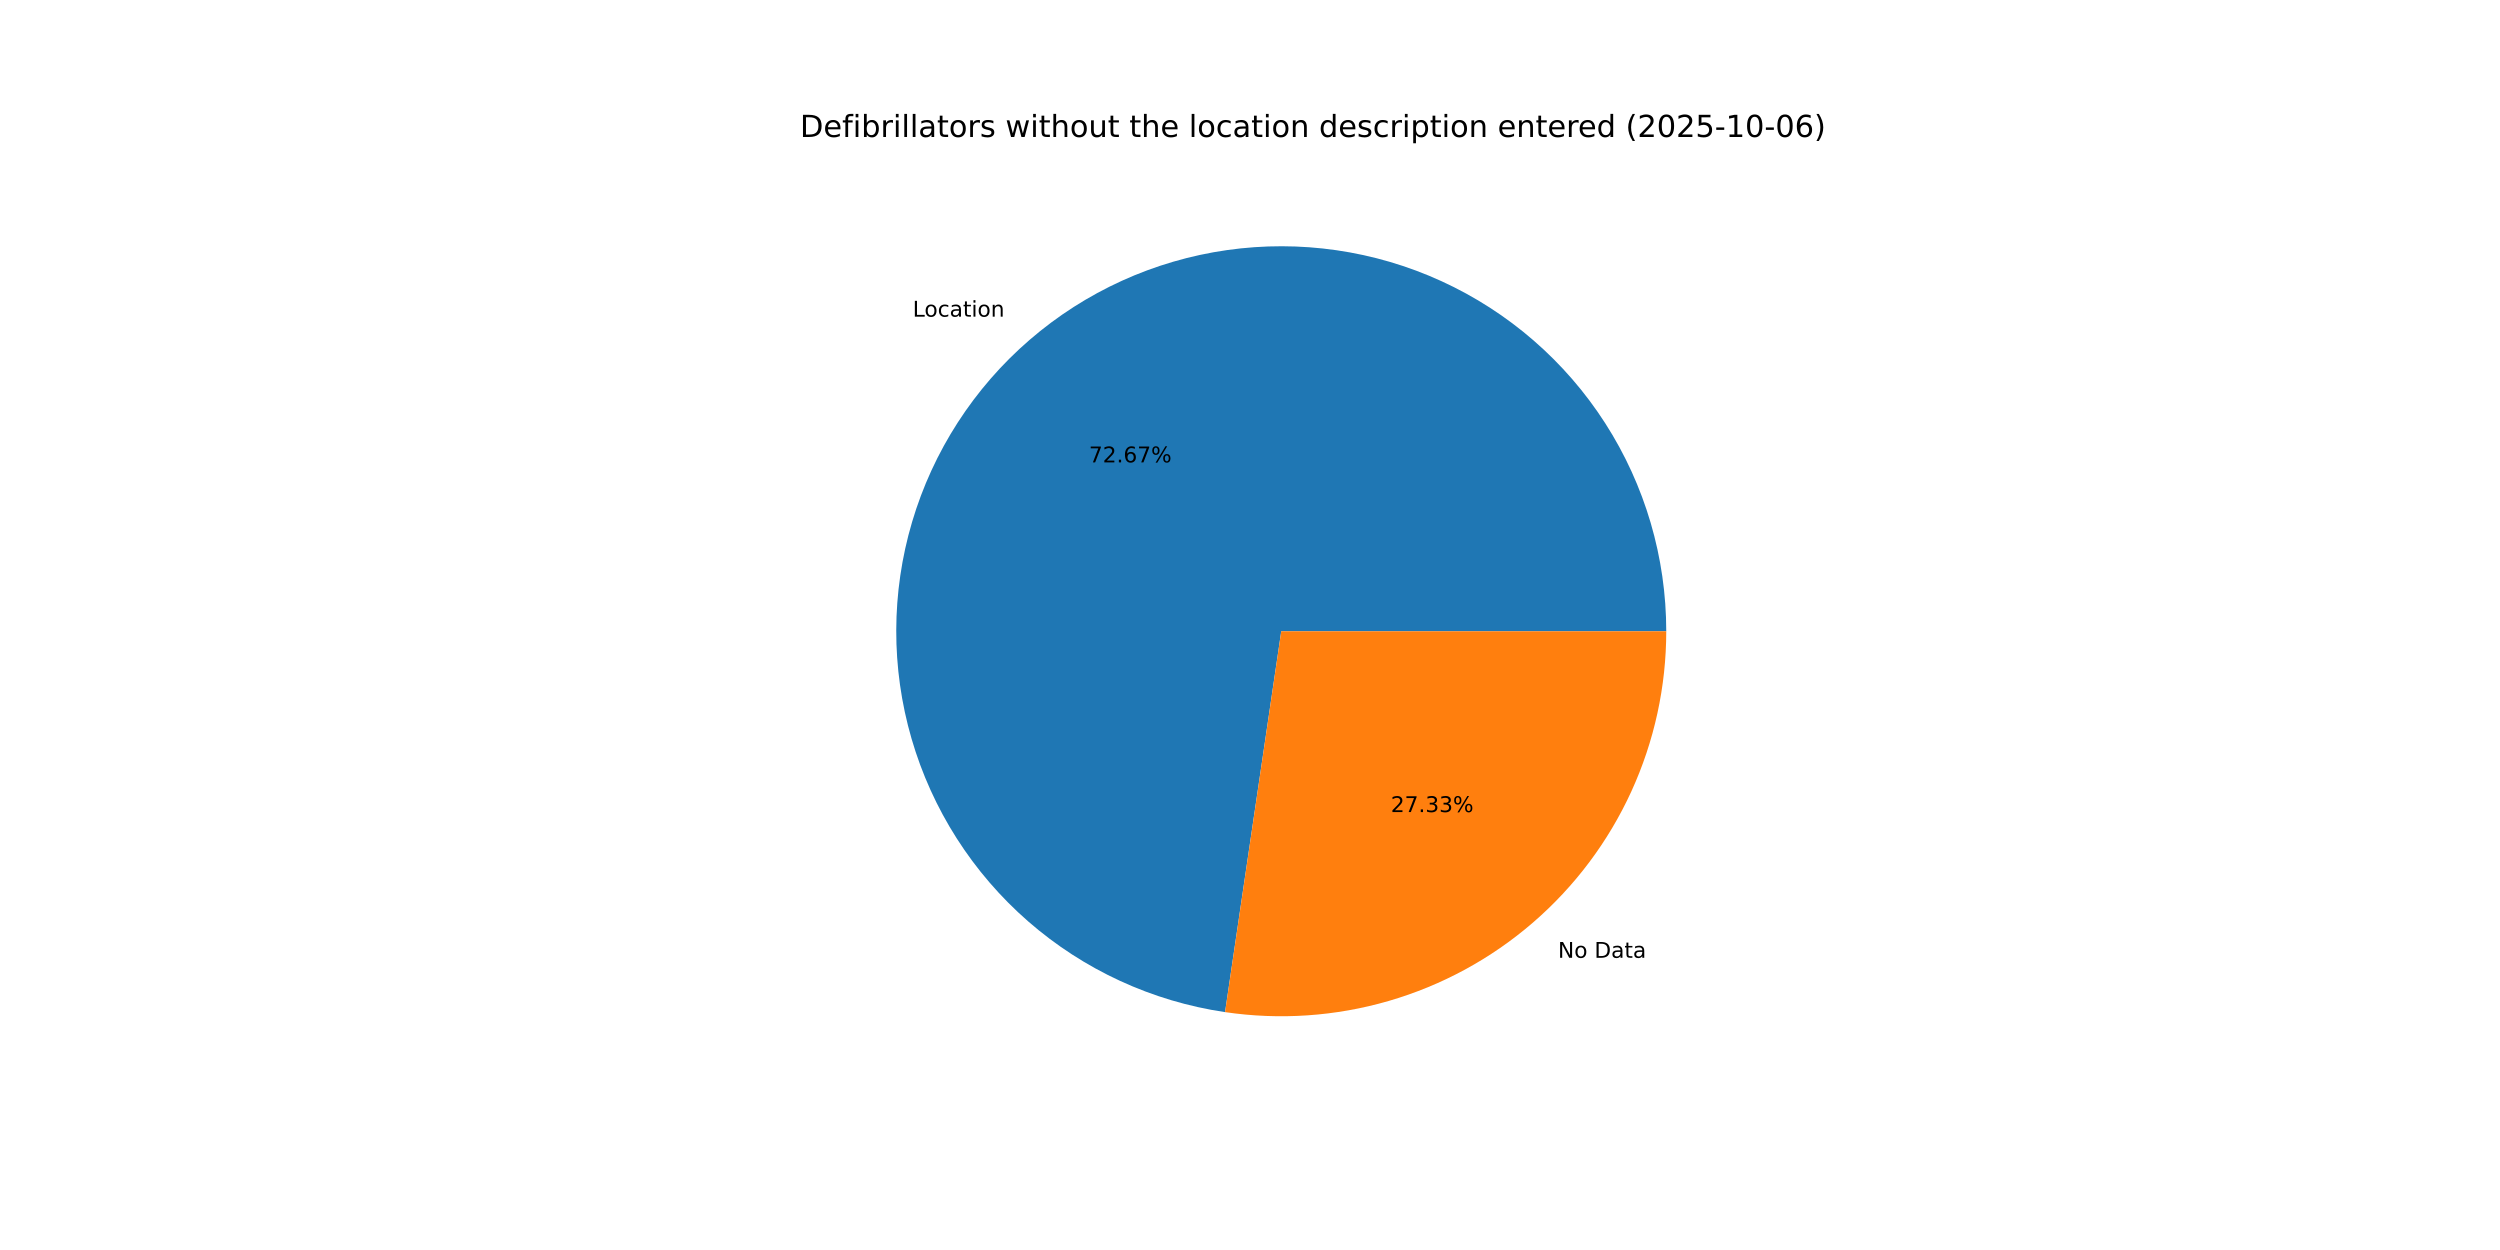
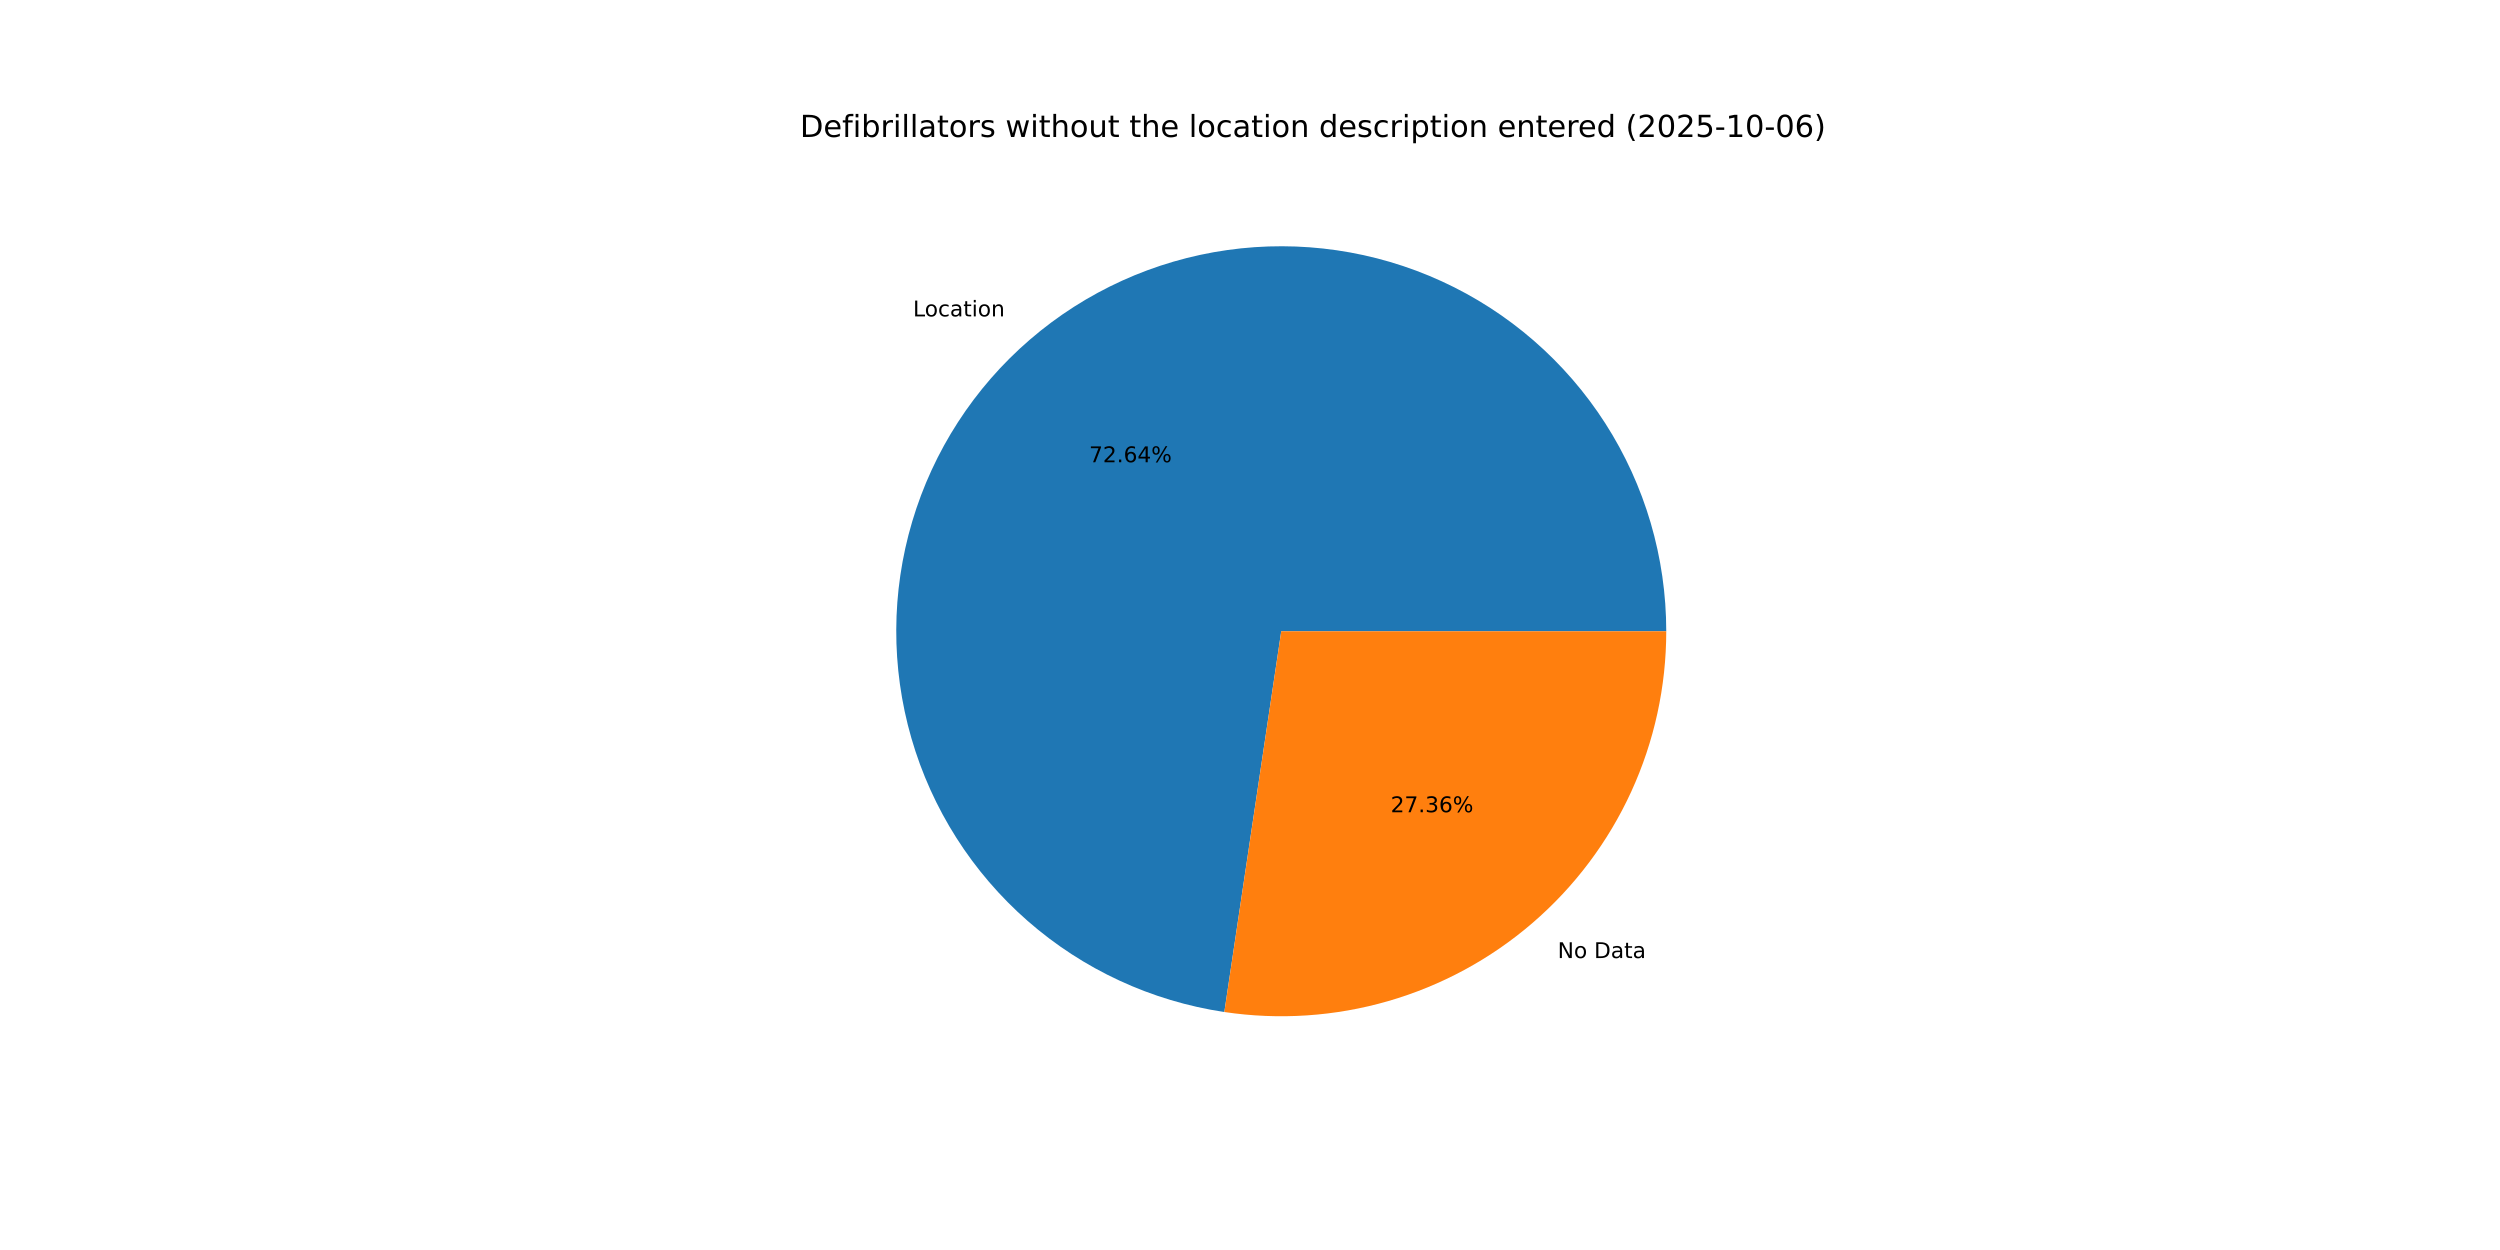
<svg xmlns="http://www.w3.org/2000/svg" xmlns:xlink="http://www.w3.org/1999/xlink" width="1152pt" height="576pt" viewBox="0 0 1152 576" version="1.1">
  <defs>
    <style type="text/css">*{stroke-linejoin: round; stroke-linecap: butt}</style>
  </defs>
  <g id="figure_1">
    <g id="patch_1">
      <path d="M 0 576  L 1152 576  L 1152 0  L 0 0  z " style="fill: #ffffff" />
    </g>
    <g id="axes_1">
      <g id="patch_2">
-         <path d="M 767.808 290.88  C 767.808 256.902 758.046 223.628 739.689 195.035  C 721.332 166.442 695.142 143.716 664.247 129.572  C 633.352 115.428 599.035 110.454 565.395 115.243  C 531.756 120.032 500.191 134.386 474.47 156.59  C 448.75 178.793 429.942 207.926 420.294 240.506  C 410.646 273.085 410.558 307.761 420.04 340.39  C 429.523 373.018 448.183 402.246 473.79 424.58  C 499.397 446.914 530.889 461.428 564.504 466.388  L 590.4 290.88  z " style="fill: #1f77b4" />
+         <path d="M 767.808 290.88  C 767.808 256.916 758.055 223.656 739.712 195.07  C 721.37 166.485 695.198 143.759 664.323 129.607  C 633.448 115.455 599.149 110.462 565.52 115.225  C 531.892 119.988 500.328 134.31 474.597 156.48  C 448.867 178.65 430.036 207.75 420.354 240.304  C 410.671 272.859 410.538 307.52 419.97 340.148  C 429.403 372.776 448.009 402.02 473.569 424.387  C 499.128 446.754 530.581 461.317 564.172 466.338  L 590.4 290.88  z " style="fill: #1f77b4" />
      </g>
      <g id="patch_3">
-         <path d="M 564.504 466.388  C 589.716 470.108 615.437 468.352 639.91 461.24  C 664.383 454.127 687.038 441.824 706.33 425.17  C 725.621 408.516 741.099 387.9 751.708 364.727  C 762.316 341.554 767.808 316.365 767.808 290.88  L 590.4 290.88  z " style="fill: #ff7f0e" />
+         <path d="M 564.172 466.338  C 589.405 470.11 615.158 468.395 639.668 461.31  C 664.178 454.224 686.874 441.934 706.203 425.28  C 725.531 408.626 741.042 387.997 751.673 364.803  C 762.304 341.61 767.808 316.394 767.808 290.88  L 590.4 290.88  z " style="fill: #ff7f0e" />
      </g>
      <g id="matplotlib.axis_1" />
      <g id="matplotlib.axis_2" />
      <g id="text_1">
-         <g transform="translate(420.5804 145.92) scale(0.1 -0.1)">
+         <g transform="translate(420.7202 145.7994) scale(0.1 -0.1)">
          <defs>
            <path id="DejaVuSans-4c" d="M 628 4666  L 1259 4666  L 1259 531  L 3531 531  L 3531 0  L 628 0  L 628 4666  z " transform="scale(0.015625)" />
            <path id="DejaVuSans-6f" d="M 1959 3097  Q 1497 3097 1228 2736  Q 959 2375 959 1747  Q 959 1119 1226 758  Q 1494 397 1959 397  Q 2419 397 2687 759  Q 2956 1122 2956 1747  Q 2956 2369 2687 2733  Q 2419 3097 1959 3097  z M 1959 3584  Q 2709 3584 3137 3096  Q 3566 2609 3566 1747  Q 3566 888 3137 398  Q 2709 -91 1959 -91  Q 1206 -91 779 398  Q 353 888 353 1747  Q 353 2609 779 3096  Q 1206 3584 1959 3584  z " transform="scale(0.015625)" />
            <path id="DejaVuSans-63" d="M 3122 3366  L 3122 2828  Q 2878 2963 2633 3030  Q 2388 3097 2138 3097  Q 1578 3097 1268 2742  Q 959 2388 959 1747  Q 959 1106 1268 751  Q 1578 397 2138 397  Q 2388 397 2633 464  Q 2878 531 3122 666  L 3122 134  Q 2881 22 2623 -34  Q 2366 -91 2075 -91  Q 1284 -91 818 406  Q 353 903 353 1747  Q 353 2603 823 3093  Q 1294 3584 2113 3584  Q 2378 3584 2631 3529  Q 2884 3475 3122 3366  z " transform="scale(0.015625)" />
            <path id="DejaVuSans-61" d="M 2194 1759  Q 1497 1759 1228 1600  Q 959 1441 959 1056  Q 959 750 1161 570  Q 1363 391 1709 391  Q 2188 391 2477 730  Q 2766 1069 2766 1631  L 2766 1759  L 2194 1759  z M 3341 1997  L 3341 0  L 2766 0  L 2766 531  Q 2569 213 2275 61  Q 1981 -91 1556 -91  Q 1019 -91 701 211  Q 384 513 384 1019  Q 384 1609 779 1909  Q 1175 2209 1959 2209  L 2766 2209  L 2766 2266  Q 2766 2663 2505 2880  Q 2244 3097 1772 3097  Q 1472 3097 1187 3025  Q 903 2953 641 2809  L 641 3341  Q 956 3463 1253 3523  Q 1550 3584 1831 3584  Q 2591 3584 2966 3190  Q 3341 2797 3341 1997  z " transform="scale(0.015625)" />
            <path id="DejaVuSans-74" d="M 1172 4494  L 1172 3500  L 2356 3500  L 2356 3053  L 1172 3053  L 1172 1153  Q 1172 725 1289 603  Q 1406 481 1766 481  L 2356 481  L 2356 0  L 1766 0  Q 1100 0 847 248  Q 594 497 594 1153  L 594 3053  L 172 3053  L 172 3500  L 594 3500  L 594 4494  L 1172 4494  z " transform="scale(0.015625)" />
            <path id="DejaVuSans-69" d="M 603 3500  L 1178 3500  L 1178 0  L 603 0  L 603 3500  z M 603 4863  L 1178 4863  L 1178 4134  L 603 4134  L 603 4863  z " transform="scale(0.015625)" />
            <path id="DejaVuSans-6e" d="M 3513 2113  L 3513 0  L 2938 0  L 2938 2094  Q 2938 2591 2744 2837  Q 2550 3084 2163 3084  Q 1697 3084 1428 2787  Q 1159 2491 1159 1978  L 1159 0  L 581 0  L 581 3500  L 1159 3500  L 1159 2956  Q 1366 3272 1645 3428  Q 1925 3584 2291 3584  Q 2894 3584 3203 3211  Q 3513 2838 3513 2113  z " transform="scale(0.015625)" />
          </defs>
          <use xlink:href="#DejaVuSans-4c" />
          <use xlink:href="#DejaVuSans-6f" x="53.963" />
          <use xlink:href="#DejaVuSans-63" x="115.145" />
          <use xlink:href="#DejaVuSans-61" x="170.125" />
          <use xlink:href="#DejaVuSans-74" x="231.404" />
          <use xlink:href="#DejaVuSans-69" x="270.613" />
          <use xlink:href="#DejaVuSans-6f" x="298.396" />
          <use xlink:href="#DejaVuSans-6e" x="359.578" />
        </g>
      </g>
      <g id="text_2">
-         <g transform="translate(501.7773 213.0652) scale(0.1 -0.1)">
+         <g transform="translate(501.8536 212.9994) scale(0.1 -0.1)">
          <defs>
            <path id="DejaVuSans-37" d="M 525 4666  L 3525 4666  L 3525 4397  L 1831 0  L 1172 0  L 2766 4134  L 525 4134  L 525 4666  z " transform="scale(0.015625)" />
            <path id="DejaVuSans-32" d="M 1228 531  L 3431 531  L 3431 0  L 469 0  L 469 531  Q 828 903 1448 1529  Q 2069 2156 2228 2338  Q 2531 2678 2651 2914  Q 2772 3150 2772 3378  Q 2772 3750 2511 3984  Q 2250 4219 1831 4219  Q 1534 4219 1204 4116  Q 875 4013 500 3803  L 500 4441  Q 881 4594 1212 4672  Q 1544 4750 1819 4750  Q 2544 4750 2975 4387  Q 3406 4025 3406 3419  Q 3406 3131 3298 2873  Q 3191 2616 2906 2266  Q 2828 2175 2409 1742  Q 1991 1309 1228 531  z " transform="scale(0.015625)" />
            <path id="DejaVuSans-2e" d="M 684 794  L 1344 794  L 1344 0  L 684 0  L 684 794  z " transform="scale(0.015625)" />
            <path id="DejaVuSans-36" d="M 2113 2584  Q 1688 2584 1439 2293  Q 1191 2003 1191 1497  Q 1191 994 1439 701  Q 1688 409 2113 409  Q 2538 409 2786 701  Q 3034 994 3034 1497  Q 3034 2003 2786 2293  Q 2538 2584 2113 2584  z M 3366 4563  L 3366 3988  Q 3128 4100 2886 4159  Q 2644 4219 2406 4219  Q 1781 4219 1451 3797  Q 1122 3375 1075 2522  Q 1259 2794 1537 2939  Q 1816 3084 2150 3084  Q 2853 3084 3261 2657  Q 3669 2231 3669 1497  Q 3669 778 3244 343  Q 2819 -91 2113 -91  Q 1303 -91 875 529  Q 447 1150 447 2328  Q 447 3434 972 4092  Q 1497 4750 2381 4750  Q 2619 4750 2861 4703  Q 3103 4656 3366 4563  z " transform="scale(0.015625)" />
+             <path id="DejaVuSans-34" d="M 2419 4116  L 825 1625  L 2419 1625  L 2419 4116  z M 2253 4666  L 3047 4666  L 3047 1625  L 3713 1625  L 3713 1100  L 3047 1100  L 3047 0  L 2419 0  L 2419 1100  L 313 1100  L 313 1709  L 2253 4666  z " transform="scale(0.015625)" />
            <path id="DejaVuSans-25" d="M 4653 2053  Q 4381 2053 4226 1822  Q 4072 1591 4072 1178  Q 4072 772 4226 539  Q 4381 306 4653 306  Q 4919 306 5073 539  Q 5228 772 5228 1178  Q 5228 1588 5073 1820  Q 4919 2053 4653 2053  z M 4653 2450  Q 5147 2450 5437 2106  Q 5728 1763 5728 1178  Q 5728 594 5436 251  Q 5144 -91 4653 -91  Q 4153 -91 3862 251  Q 3572 594 3572 1178  Q 3572 1766 3864 2108  Q 4156 2450 4653 2450  z M 1428 4353  Q 1159 4353 1004 4120  Q 850 3888 850 3481  Q 850 3069 1003 2837  Q 1156 2606 1428 2606  Q 1700 2606 1854 2837  Q 2009 3069 2009 3481  Q 2009 3884 1853 4118  Q 1697 4353 1428 4353  z M 4250 4750  L 4750 4750  L 1831 -91  L 1331 -91  L 4250 4750  z M 1428 4750  Q 1922 4750 2215 4408  Q 2509 4066 2509 3481  Q 2509 2891 2217 2550  Q 1925 2209 1428 2209  Q 931 2209 642 2551  Q 353 2894 353 3481  Q 353 4063 643 4406  Q 934 4750 1428 4750  z " transform="scale(0.015625)" />
          </defs>
          <use xlink:href="#DejaVuSans-37" />
          <use xlink:href="#DejaVuSans-32" x="63.623" />
          <use xlink:href="#DejaVuSans-2e" x="127.246" />
          <use xlink:href="#DejaVuSans-36" x="159.033" />
-           <use xlink:href="#DejaVuSans-37" x="222.656" />
+           <use xlink:href="#DejaVuSans-34" x="222.656" />
          <use xlink:href="#DejaVuSans-25" x="286.279" />
        </g>
      </g>
      <g id="text_3">
-         <g transform="translate(717.9228 441.3587) scale(0.1 -0.1)">
+         <g transform="translate(717.783 441.4793) scale(0.1 -0.1)">
          <defs>
            <path id="DejaVuSans-4e" d="M 628 4666  L 1478 4666  L 3547 763  L 3547 4666  L 4159 4666  L 4159 0  L 3309 0  L 1241 3903  L 1241 0  L 628 0  L 628 4666  z " transform="scale(0.015625)" />
            <path id="DejaVuSans-20" transform="scale(0.015625)" />
            <path id="DejaVuSans-44" d="M 1259 4147  L 1259 519  L 2022 519  Q 2988 519 3436 956  Q 3884 1394 3884 2338  Q 3884 3275 3436 3711  Q 2988 4147 2022 4147  L 1259 4147  z M 628 4666  L 1925 4666  Q 3281 4666 3915 4102  Q 4550 3538 4550 2338  Q 4550 1131 3912 565  Q 3275 0 1925 0  L 628 0  L 628 4666  z " transform="scale(0.015625)" />
          </defs>
          <use xlink:href="#DejaVuSans-4e" />
          <use xlink:href="#DejaVuSans-6f" x="74.805" />
          <use xlink:href="#DejaVuSans-20" x="135.986" />
          <use xlink:href="#DejaVuSans-44" x="167.773" />
          <use xlink:href="#DejaVuSans-61" x="244.775" />
          <use xlink:href="#DejaVuSans-74" x="306.055" />
          <use xlink:href="#DejaVuSans-61" x="345.264" />
        </g>
      </g>
      <g id="text_4">
-         <g transform="translate(640.893 374.2135) scale(0.1 -0.1)">
+         <g transform="translate(640.8168 374.2793) scale(0.1 -0.1)">
          <defs>
            <path id="DejaVuSans-33" d="M 2597 2516  Q 3050 2419 3304 2112  Q 3559 1806 3559 1356  Q 3559 666 3084 287  Q 2609 -91 1734 -91  Q 1441 -91 1130 -33  Q 819 25 488 141  L 488 750  Q 750 597 1062 519  Q 1375 441 1716 441  Q 2309 441 2620 675  Q 2931 909 2931 1356  Q 2931 1769 2642 2001  Q 2353 2234 1838 2234  L 1294 2234  L 1294 2753  L 1863 2753  Q 2328 2753 2575 2939  Q 2822 3125 2822 3475  Q 2822 3834 2567 4026  Q 2313 4219 1838 4219  Q 1578 4219 1281 4162  Q 984 4106 628 3988  L 628 4550  Q 988 4650 1302 4700  Q 1616 4750 1894 4750  Q 2613 4750 3031 4423  Q 3450 4097 3450 3541  Q 3450 3153 3228 2886  Q 3006 2619 2597 2516  z " transform="scale(0.015625)" />
          </defs>
          <use xlink:href="#DejaVuSans-32" />
          <use xlink:href="#DejaVuSans-37" x="63.623" />
          <use xlink:href="#DejaVuSans-2e" x="127.246" />
          <use xlink:href="#DejaVuSans-33" x="159.033" />
-           <use xlink:href="#DejaVuSans-33" x="222.656" />
+           <use xlink:href="#DejaVuSans-36" x="222.656" />
          <use xlink:href="#DejaVuSans-25" x="286.279" />
        </g>
      </g>
      <g id="text_5">
        <g transform="translate(368.64 63.12) scale(0.14 -0.14)">
          <defs>
            <path id="DejaVuSans-65" d="M 3597 1894  L 3597 1613  L 953 1613  Q 991 1019 1311 708  Q 1631 397 2203 397  Q 2534 397 2845 478  Q 3156 559 3463 722  L 3463 178  Q 3153 47 2828 -22  Q 2503 -91 2169 -91  Q 1331 -91 842 396  Q 353 884 353 1716  Q 353 2575 817 3079  Q 1281 3584 2069 3584  Q 2775 3584 3186 3129  Q 3597 2675 3597 1894  z M 3022 2063  Q 3016 2534 2758 2815  Q 2500 3097 2075 3097  Q 1594 3097 1305 2825  Q 1016 2553 972 2059  L 3022 2063  z " transform="scale(0.015625)" />
            <path id="DejaVuSans-66" d="M 2375 4863  L 2375 4384  L 1825 4384  Q 1516 4384 1395 4259  Q 1275 4134 1275 3809  L 1275 3500  L 2222 3500  L 2222 3053  L 1275 3053  L 1275 0  L 697 0  L 697 3053  L 147 3053  L 147 3500  L 697 3500  L 697 3744  Q 697 4328 969 4595  Q 1241 4863 1831 4863  L 2375 4863  z " transform="scale(0.015625)" />
            <path id="DejaVuSans-62" d="M 3116 1747  Q 3116 2381 2855 2742  Q 2594 3103 2138 3103  Q 1681 3103 1420 2742  Q 1159 2381 1159 1747  Q 1159 1113 1420 752  Q 1681 391 2138 391  Q 2594 391 2855 752  Q 3116 1113 3116 1747  z M 1159 2969  Q 1341 3281 1617 3432  Q 1894 3584 2278 3584  Q 2916 3584 3314 3078  Q 3713 2572 3713 1747  Q 3713 922 3314 415  Q 2916 -91 2278 -91  Q 1894 -91 1617 61  Q 1341 213 1159 525  L 1159 0  L 581 0  L 581 4863  L 1159 4863  L 1159 2969  z " transform="scale(0.015625)" />
            <path id="DejaVuSans-72" d="M 2631 2963  Q 2534 3019 2420 3045  Q 2306 3072 2169 3072  Q 1681 3072 1420 2755  Q 1159 2438 1159 1844  L 1159 0  L 581 0  L 581 3500  L 1159 3500  L 1159 2956  Q 1341 3275 1631 3429  Q 1922 3584 2338 3584  Q 2397 3584 2469 3576  Q 2541 3569 2628 3553  L 2631 2963  z " transform="scale(0.015625)" />
            <path id="DejaVuSans-6c" d="M 603 4863  L 1178 4863  L 1178 0  L 603 0  L 603 4863  z " transform="scale(0.015625)" />
            <path id="DejaVuSans-73" d="M 2834 3397  L 2834 2853  Q 2591 2978 2328 3040  Q 2066 3103 1784 3103  Q 1356 3103 1142 2972  Q 928 2841 928 2578  Q 928 2378 1081 2264  Q 1234 2150 1697 2047  L 1894 2003  Q 2506 1872 2764 1633  Q 3022 1394 3022 966  Q 3022 478 2636 193  Q 2250 -91 1575 -91  Q 1294 -91 989 -36  Q 684 19 347 128  L 347 722  Q 666 556 975 473  Q 1284 391 1588 391  Q 1994 391 2212 530  Q 2431 669 2431 922  Q 2431 1156 2273 1281  Q 2116 1406 1581 1522  L 1381 1569  Q 847 1681 609 1914  Q 372 2147 372 2553  Q 372 3047 722 3315  Q 1072 3584 1716 3584  Q 2034 3584 2315 3537  Q 2597 3491 2834 3397  z " transform="scale(0.015625)" />
            <path id="DejaVuSans-77" d="M 269 3500  L 844 3500  L 1563 769  L 2278 3500  L 2956 3500  L 3675 769  L 4391 3500  L 4966 3500  L 4050 0  L 3372 0  L 2619 2869  L 1863 0  L 1184 0  L 269 3500  z " transform="scale(0.015625)" />
            <path id="DejaVuSans-68" d="M 3513 2113  L 3513 0  L 2938 0  L 2938 2094  Q 2938 2591 2744 2837  Q 2550 3084 2163 3084  Q 1697 3084 1428 2787  Q 1159 2491 1159 1978  L 1159 0  L 581 0  L 581 4863  L 1159 4863  L 1159 2956  Q 1366 3272 1645 3428  Q 1925 3584 2291 3584  Q 2894 3584 3203 3211  Q 3513 2838 3513 2113  z " transform="scale(0.015625)" />
            <path id="DejaVuSans-75" d="M 544 1381  L 544 3500  L 1119 3500  L 1119 1403  Q 1119 906 1312 657  Q 1506 409 1894 409  Q 2359 409 2629 706  Q 2900 1003 2900 1516  L 2900 3500  L 3475 3500  L 3475 0  L 2900 0  L 2900 538  Q 2691 219 2414 64  Q 2138 -91 1772 -91  Q 1169 -91 856 284  Q 544 659 544 1381  z M 1991 3584  L 1991 3584  z " transform="scale(0.015625)" />
            <path id="DejaVuSans-64" d="M 2906 2969  L 2906 4863  L 3481 4863  L 3481 0  L 2906 0  L 2906 525  Q 2725 213 2448 61  Q 2172 -91 1784 -91  Q 1150 -91 751 415  Q 353 922 353 1747  Q 353 2572 751 3078  Q 1150 3584 1784 3584  Q 2172 3584 2448 3432  Q 2725 3281 2906 2969  z M 947 1747  Q 947 1113 1208 752  Q 1469 391 1925 391  Q 2381 391 2643 752  Q 2906 1113 2906 1747  Q 2906 2381 2643 2742  Q 2381 3103 1925 3103  Q 1469 3103 1208 2742  Q 947 2381 947 1747  z " transform="scale(0.015625)" />
            <path id="DejaVuSans-70" d="M 1159 525  L 1159 -1331  L 581 -1331  L 581 3500  L 1159 3500  L 1159 2969  Q 1341 3281 1617 3432  Q 1894 3584 2278 3584  Q 2916 3584 3314 3078  Q 3713 2572 3713 1747  Q 3713 922 3314 415  Q 2916 -91 2278 -91  Q 1894 -91 1617 61  Q 1341 213 1159 525  z M 3116 1747  Q 3116 2381 2855 2742  Q 2594 3103 2138 3103  Q 1681 3103 1420 2742  Q 1159 2381 1159 1747  Q 1159 1113 1420 752  Q 1681 391 2138 391  Q 2594 391 2855 752  Q 3116 1113 3116 1747  z " transform="scale(0.015625)" />
            <path id="DejaVuSans-28" d="M 1984 4856  Q 1566 4138 1362 3434  Q 1159 2731 1159 2009  Q 1159 1288 1364 580  Q 1569 -128 1984 -844  L 1484 -844  Q 1016 -109 783 600  Q 550 1309 550 2009  Q 550 2706 781 3412  Q 1013 4119 1484 4856  L 1984 4856  z " transform="scale(0.015625)" />
            <path id="DejaVuSans-30" d="M 2034 4250  Q 1547 4250 1301 3770  Q 1056 3291 1056 2328  Q 1056 1369 1301 889  Q 1547 409 2034 409  Q 2525 409 2770 889  Q 3016 1369 3016 2328  Q 3016 3291 2770 3770  Q 2525 4250 2034 4250  z M 2034 4750  Q 2819 4750 3233 4129  Q 3647 3509 3647 2328  Q 3647 1150 3233 529  Q 2819 -91 2034 -91  Q 1250 -91 836 529  Q 422 1150 422 2328  Q 422 3509 836 4129  Q 1250 4750 2034 4750  z " transform="scale(0.015625)" />
            <path id="DejaVuSans-35" d="M 691 4666  L 3169 4666  L 3169 4134  L 1269 4134  L 1269 2991  Q 1406 3038 1543 3061  Q 1681 3084 1819 3084  Q 2600 3084 3056 2656  Q 3513 2228 3513 1497  Q 3513 744 3044 326  Q 2575 -91 1722 -91  Q 1428 -91 1123 -41  Q 819 9 494 109  L 494 744  Q 775 591 1075 516  Q 1375 441 1709 441  Q 2250 441 2565 725  Q 2881 1009 2881 1497  Q 2881 1984 2565 2268  Q 2250 2553 1709 2553  Q 1456 2553 1204 2497  Q 953 2441 691 2322  L 691 4666  z " transform="scale(0.015625)" />
            <path id="DejaVuSans-2d" d="M 313 2009  L 1997 2009  L 1997 1497  L 313 1497  L 313 2009  z " transform="scale(0.015625)" />
            <path id="DejaVuSans-31" d="M 794 531  L 1825 531  L 1825 4091  L 703 3866  L 703 4441  L 1819 4666  L 2450 4666  L 2450 531  L 3481 531  L 3481 0  L 794 0  L 794 531  z " transform="scale(0.015625)" />
            <path id="DejaVuSans-29" d="M 513 4856  L 1013 4856  Q 1481 4119 1714 3412  Q 1947 2706 1947 2009  Q 1947 1309 1714 600  Q 1481 -109 1013 -844  L 513 -844  Q 928 -128 1133 580  Q 1338 1288 1338 2009  Q 1338 2731 1133 3434  Q 928 4138 513 4856  z " transform="scale(0.015625)" />
          </defs>
          <use xlink:href="#DejaVuSans-44" />
          <use xlink:href="#DejaVuSans-65" x="77.002" />
          <use xlink:href="#DejaVuSans-66" x="138.525" />
          <use xlink:href="#DejaVuSans-69" x="173.73" />
          <use xlink:href="#DejaVuSans-62" x="201.514" />
          <use xlink:href="#DejaVuSans-72" x="264.99" />
          <use xlink:href="#DejaVuSans-69" x="306.104" />
          <use xlink:href="#DejaVuSans-6c" x="333.887" />
          <use xlink:href="#DejaVuSans-6c" x="361.67" />
          <use xlink:href="#DejaVuSans-61" x="389.453" />
          <use xlink:href="#DejaVuSans-74" x="450.732" />
          <use xlink:href="#DejaVuSans-6f" x="489.941" />
          <use xlink:href="#DejaVuSans-72" x="551.123" />
          <use xlink:href="#DejaVuSans-73" x="592.236" />
          <use xlink:href="#DejaVuSans-20" x="644.336" />
          <use xlink:href="#DejaVuSans-77" x="676.123" />
          <use xlink:href="#DejaVuSans-69" x="757.91" />
          <use xlink:href="#DejaVuSans-74" x="785.693" />
          <use xlink:href="#DejaVuSans-68" x="824.902" />
          <use xlink:href="#DejaVuSans-6f" x="888.281" />
          <use xlink:href="#DejaVuSans-75" x="949.463" />
          <use xlink:href="#DejaVuSans-74" x="1012.842" />
          <use xlink:href="#DejaVuSans-20" x="1052.051" />
          <use xlink:href="#DejaVuSans-74" x="1083.838" />
          <use xlink:href="#DejaVuSans-68" x="1123.047" />
          <use xlink:href="#DejaVuSans-65" x="1186.426" />
          <use xlink:href="#DejaVuSans-20" x="1247.949" />
          <use xlink:href="#DejaVuSans-6c" x="1279.736" />
          <use xlink:href="#DejaVuSans-6f" x="1307.52" />
          <use xlink:href="#DejaVuSans-63" x="1368.701" />
          <use xlink:href="#DejaVuSans-61" x="1423.682" />
          <use xlink:href="#DejaVuSans-74" x="1484.961" />
          <use xlink:href="#DejaVuSans-69" x="1524.17" />
          <use xlink:href="#DejaVuSans-6f" x="1551.953" />
          <use xlink:href="#DejaVuSans-6e" x="1613.135" />
          <use xlink:href="#DejaVuSans-20" x="1676.514" />
          <use xlink:href="#DejaVuSans-64" x="1708.301" />
          <use xlink:href="#DejaVuSans-65" x="1771.777" />
          <use xlink:href="#DejaVuSans-73" x="1833.301" />
          <use xlink:href="#DejaVuSans-63" x="1885.4" />
          <use xlink:href="#DejaVuSans-72" x="1940.381" />
          <use xlink:href="#DejaVuSans-69" x="1981.494" />
          <use xlink:href="#DejaVuSans-70" x="2009.277" />
          <use xlink:href="#DejaVuSans-74" x="2072.754" />
          <use xlink:href="#DejaVuSans-69" x="2111.963" />
          <use xlink:href="#DejaVuSans-6f" x="2139.746" />
          <use xlink:href="#DejaVuSans-6e" x="2200.928" />
          <use xlink:href="#DejaVuSans-20" x="2264.307" />
          <use xlink:href="#DejaVuSans-65" x="2296.094" />
          <use xlink:href="#DejaVuSans-6e" x="2357.617" />
          <use xlink:href="#DejaVuSans-74" x="2420.996" />
          <use xlink:href="#DejaVuSans-65" x="2460.205" />
          <use xlink:href="#DejaVuSans-72" x="2521.729" />
          <use xlink:href="#DejaVuSans-65" x="2560.592" />
          <use xlink:href="#DejaVuSans-64" x="2622.115" />
          <use xlink:href="#DejaVuSans-20" x="2685.592" />
          <use xlink:href="#DejaVuSans-28" x="2717.379" />
          <use xlink:href="#DejaVuSans-32" x="2756.393" />
          <use xlink:href="#DejaVuSans-30" x="2820.016" />
          <use xlink:href="#DejaVuSans-32" x="2883.639" />
          <use xlink:href="#DejaVuSans-35" x="2947.262" />
          <use xlink:href="#DejaVuSans-2d" x="3010.885" />
          <use xlink:href="#DejaVuSans-31" x="3046.969" />
          <use xlink:href="#DejaVuSans-30" x="3110.592" />
          <use xlink:href="#DejaVuSans-2d" x="3174.215" />
          <use xlink:href="#DejaVuSans-30" x="3210.299" />
          <use xlink:href="#DejaVuSans-36" x="3273.922" />
          <use xlink:href="#DejaVuSans-29" x="3337.545" />
        </g>
      </g>
    </g>
  </g>
</svg>
